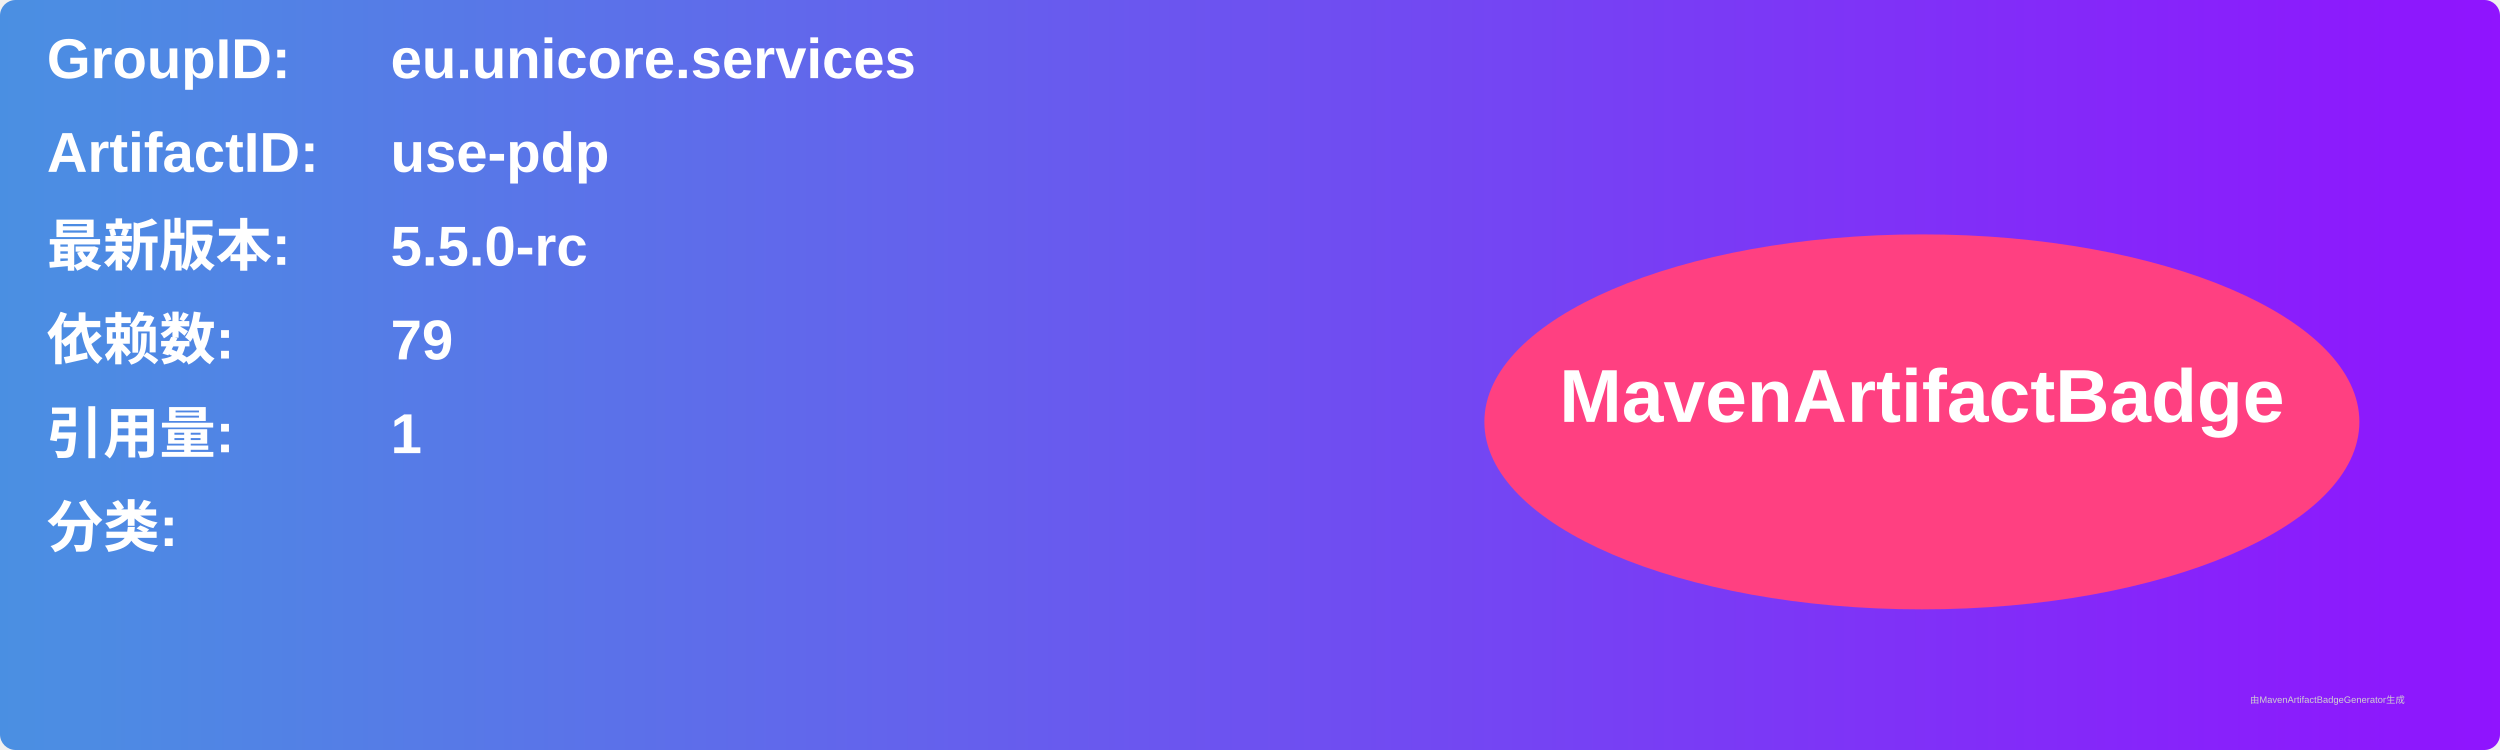
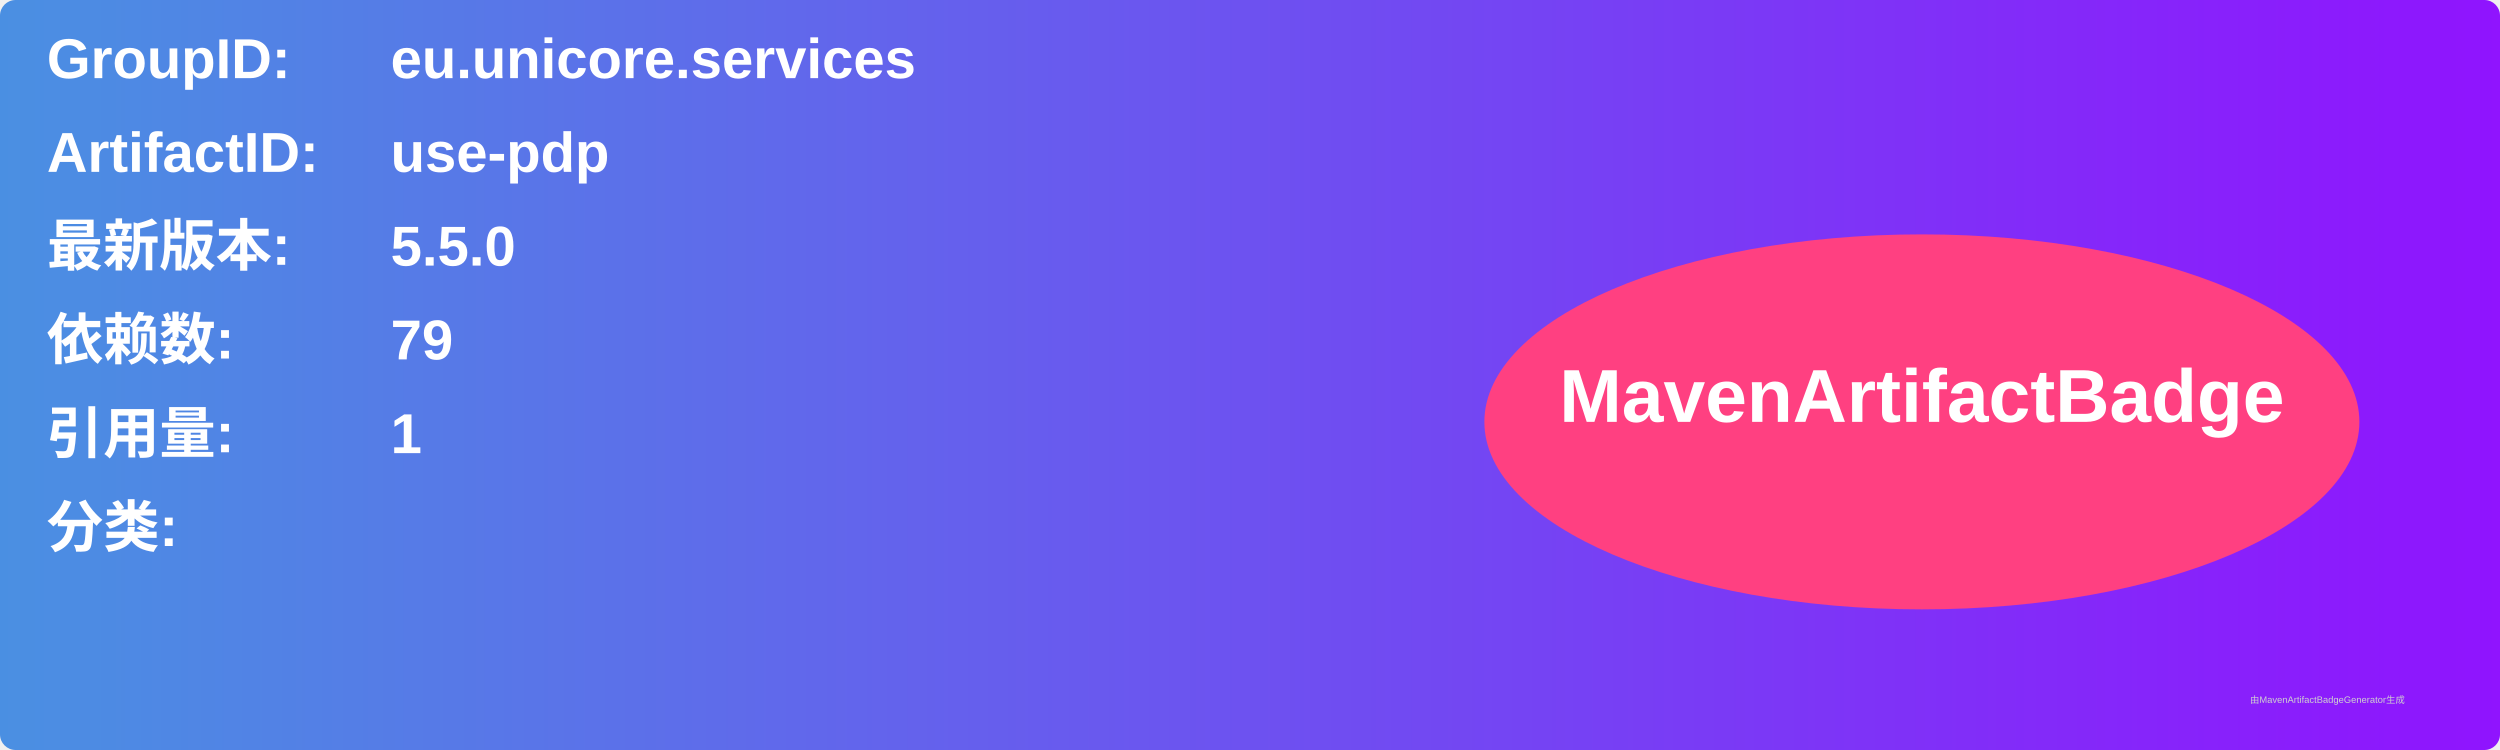
<svg xmlns="http://www.w3.org/2000/svg" width="800" height="240" viewBox="0 0 800 240">
  <linearGradient id="grad" x1="0%" y1="0%" x2="100%" y2="0%">
    <stop offset="0%" stop-color="#4a90e2" />
    <stop offset="100%" stop-color="#9013fe" />
  </linearGradient>
  <rect width="100%" height="100%" rx="5" ry="5" fill="url(#grad)" />
  <g transform="translate(15, 15)">
    <text x="0" y="10" font-family="Arial" font-size="18" fill="white" font-weight="bold" width="260">GroupID:</text>
    <text x="110" y="10" font-family="Arial" font-size="18" fill="white" font-weight="bold" width="460">eu.unicore.services</text>
    <text x="0" y="40" font-family="Arial" font-size="18" fill="white" font-weight="bold" width="260">ArtifactID:</text>
    <text x="110" y="40" font-family="Arial" font-size="18" fill="white" font-weight="bold" width="460">use-pdp</text>
    <text x="0" y="70" font-family="Arial" font-size="18" fill="white" font-weight="bold">最新版本:</text>
    <text x="110" y="70" font-family="Arial" font-size="18" fill="white" font-weight="bold">
-       <tspan font-weight="bold">5.5.0-rc</tspan>
+       <tspan font-weight="bold">5.5.0</tspan>
    </text>
    <text x="0" y="100" font-family="Arial" font-size="18" fill="white" font-weight="bold">依赖数: </text>
    <text x="110" y="100" font-family="Arial" font-size="18" fill="white">
      <tspan font-weight="bold">79</tspan>
    </text>
    <text x="0" y="130" font-family="Arial" font-size="18" fill="white" font-weight="bold">引用量: </text>
    <text x="110" y="130" font-family="Arial" font-size="18" fill="white">
      <tspan font-weight="bold">1</tspan>
    </text>
    <text x="0" y="160" font-family="Arial" font-size="18" fill="white" font-weight="bold">分类:</text>
    <text x="10" y="190" font-family="Arial" font-size="10" fill="white">
      <tspan font-weight="bold" />
    </text>
    <ellipse cx="600" cy="120" rx="140" ry="60" fill="#ff4081" />
    <text x="600" y="120" text-anchor="middle" font-family="Arial" font-size="24" fill="white" font-weight="bold">MavenArtifactBadge</text>
  </g>
  <text x="720" y="225" font-family="Arial" font-size="3" fill="#d0d0d0">由MavenArtifactBadgeGenerator生成</text>
</svg>
